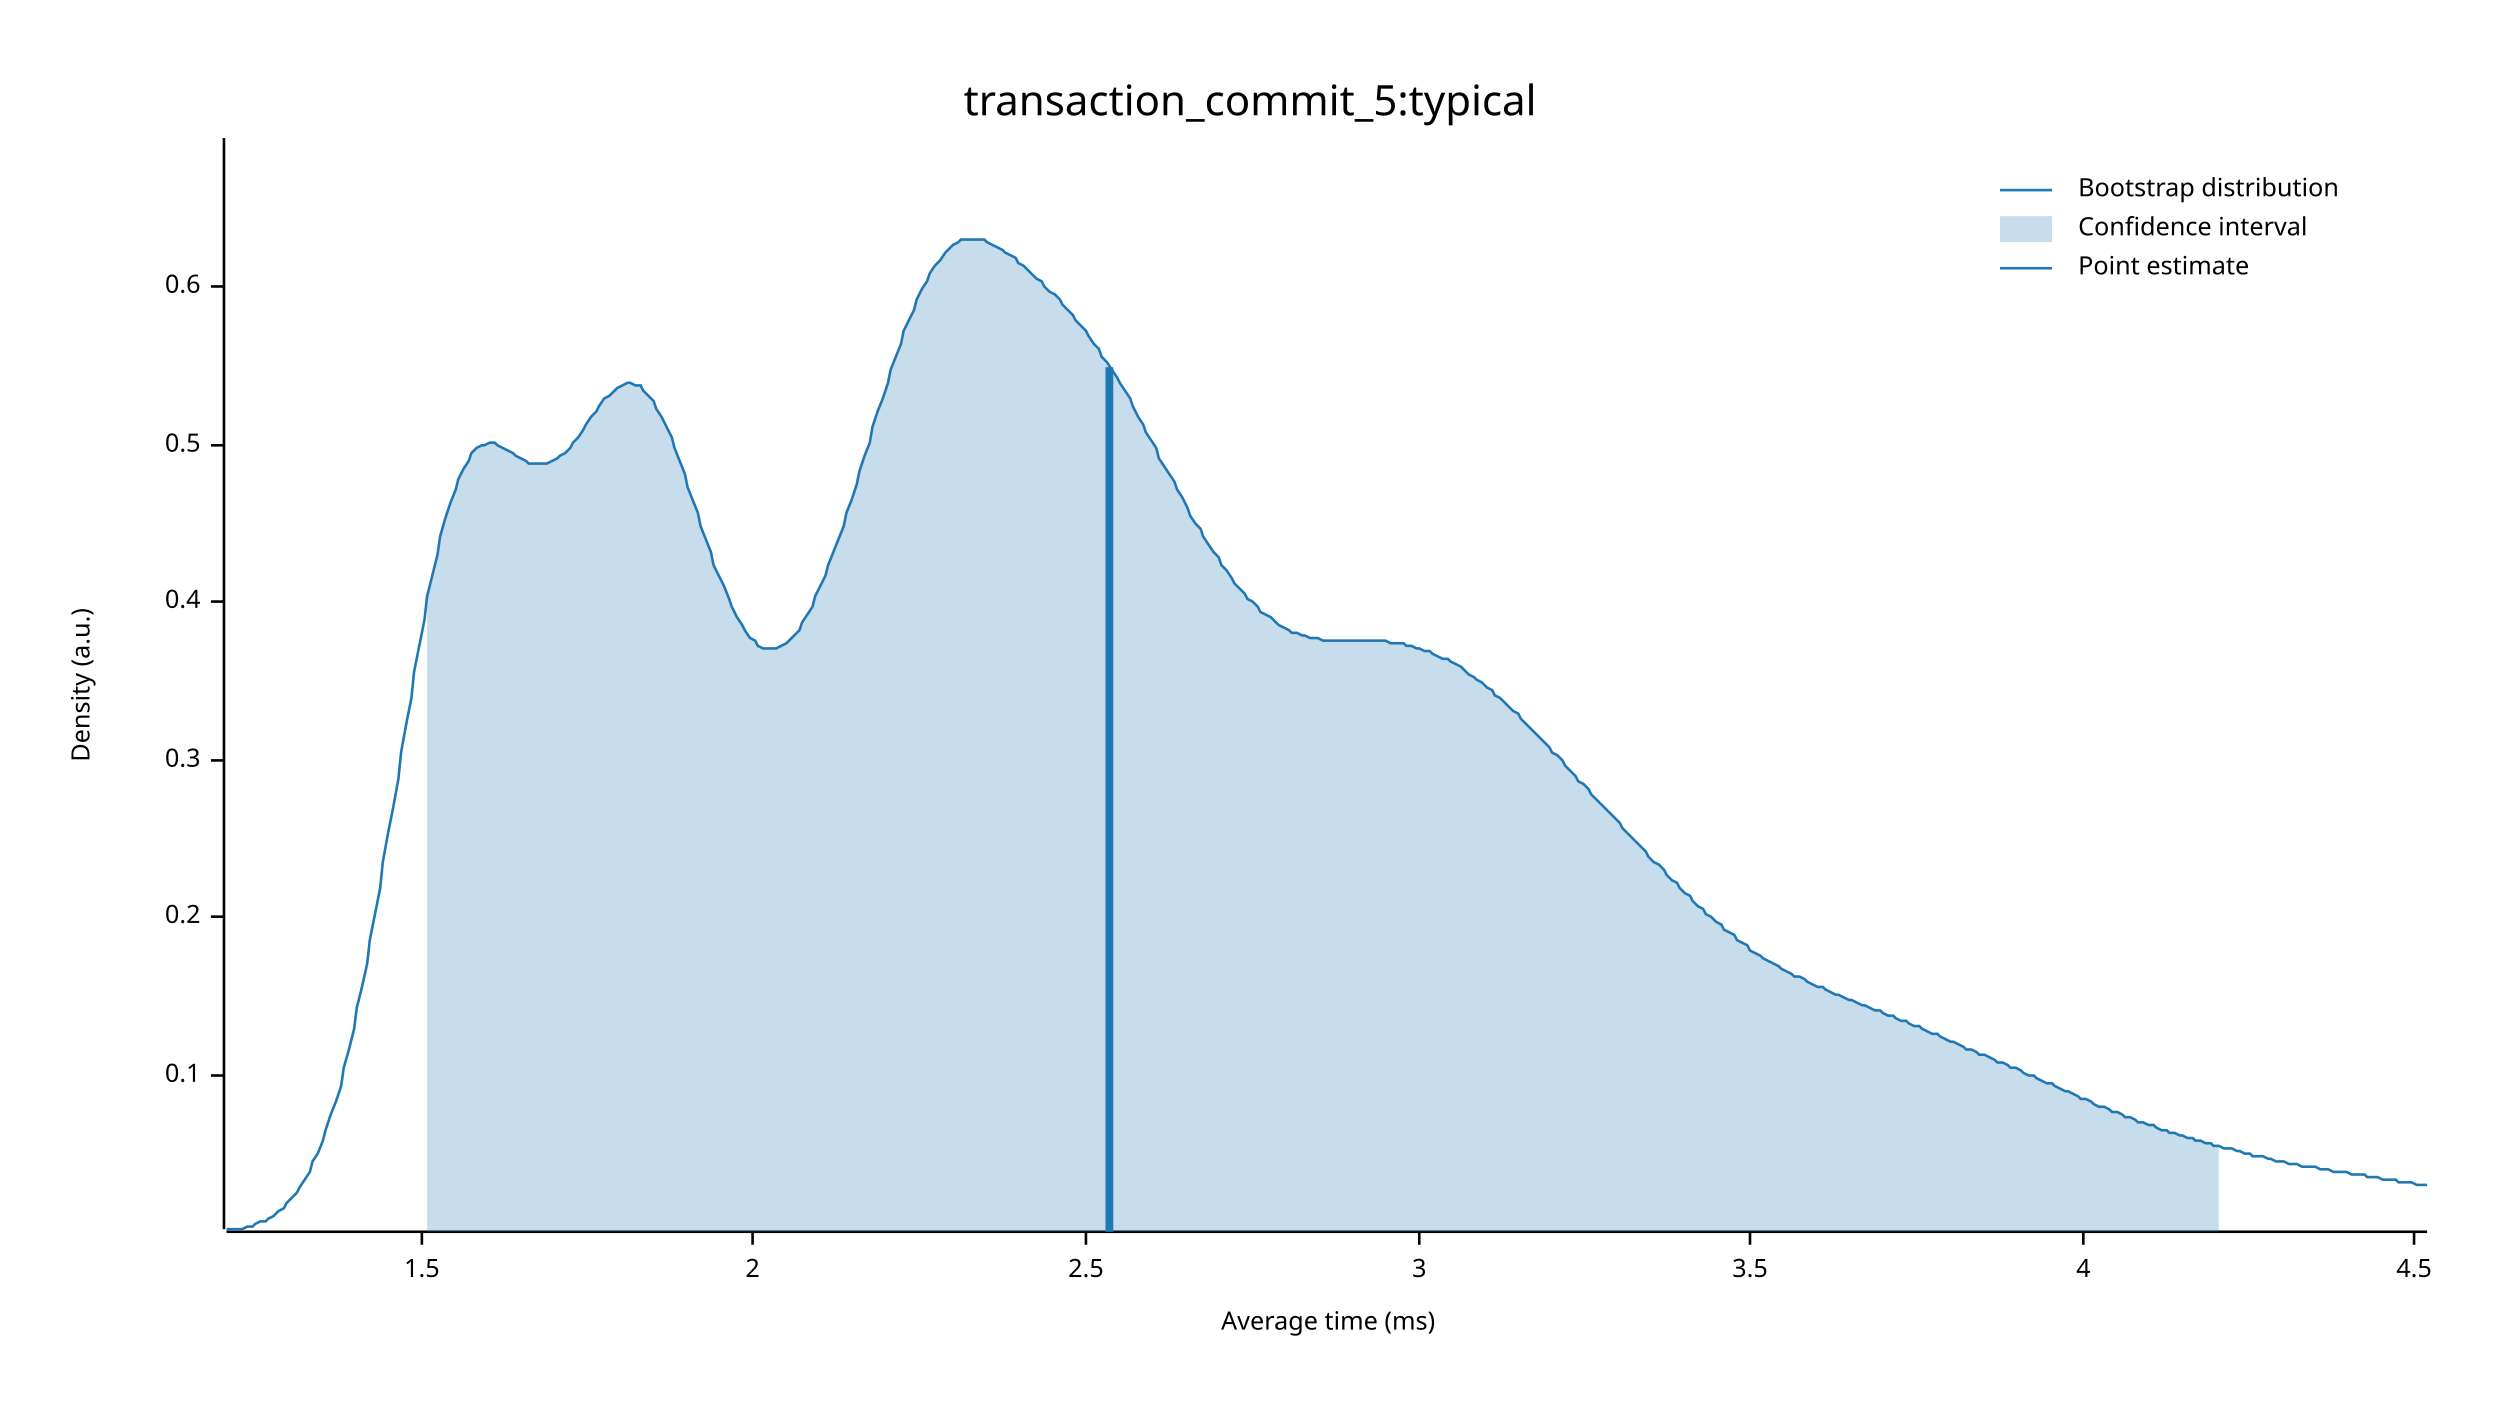
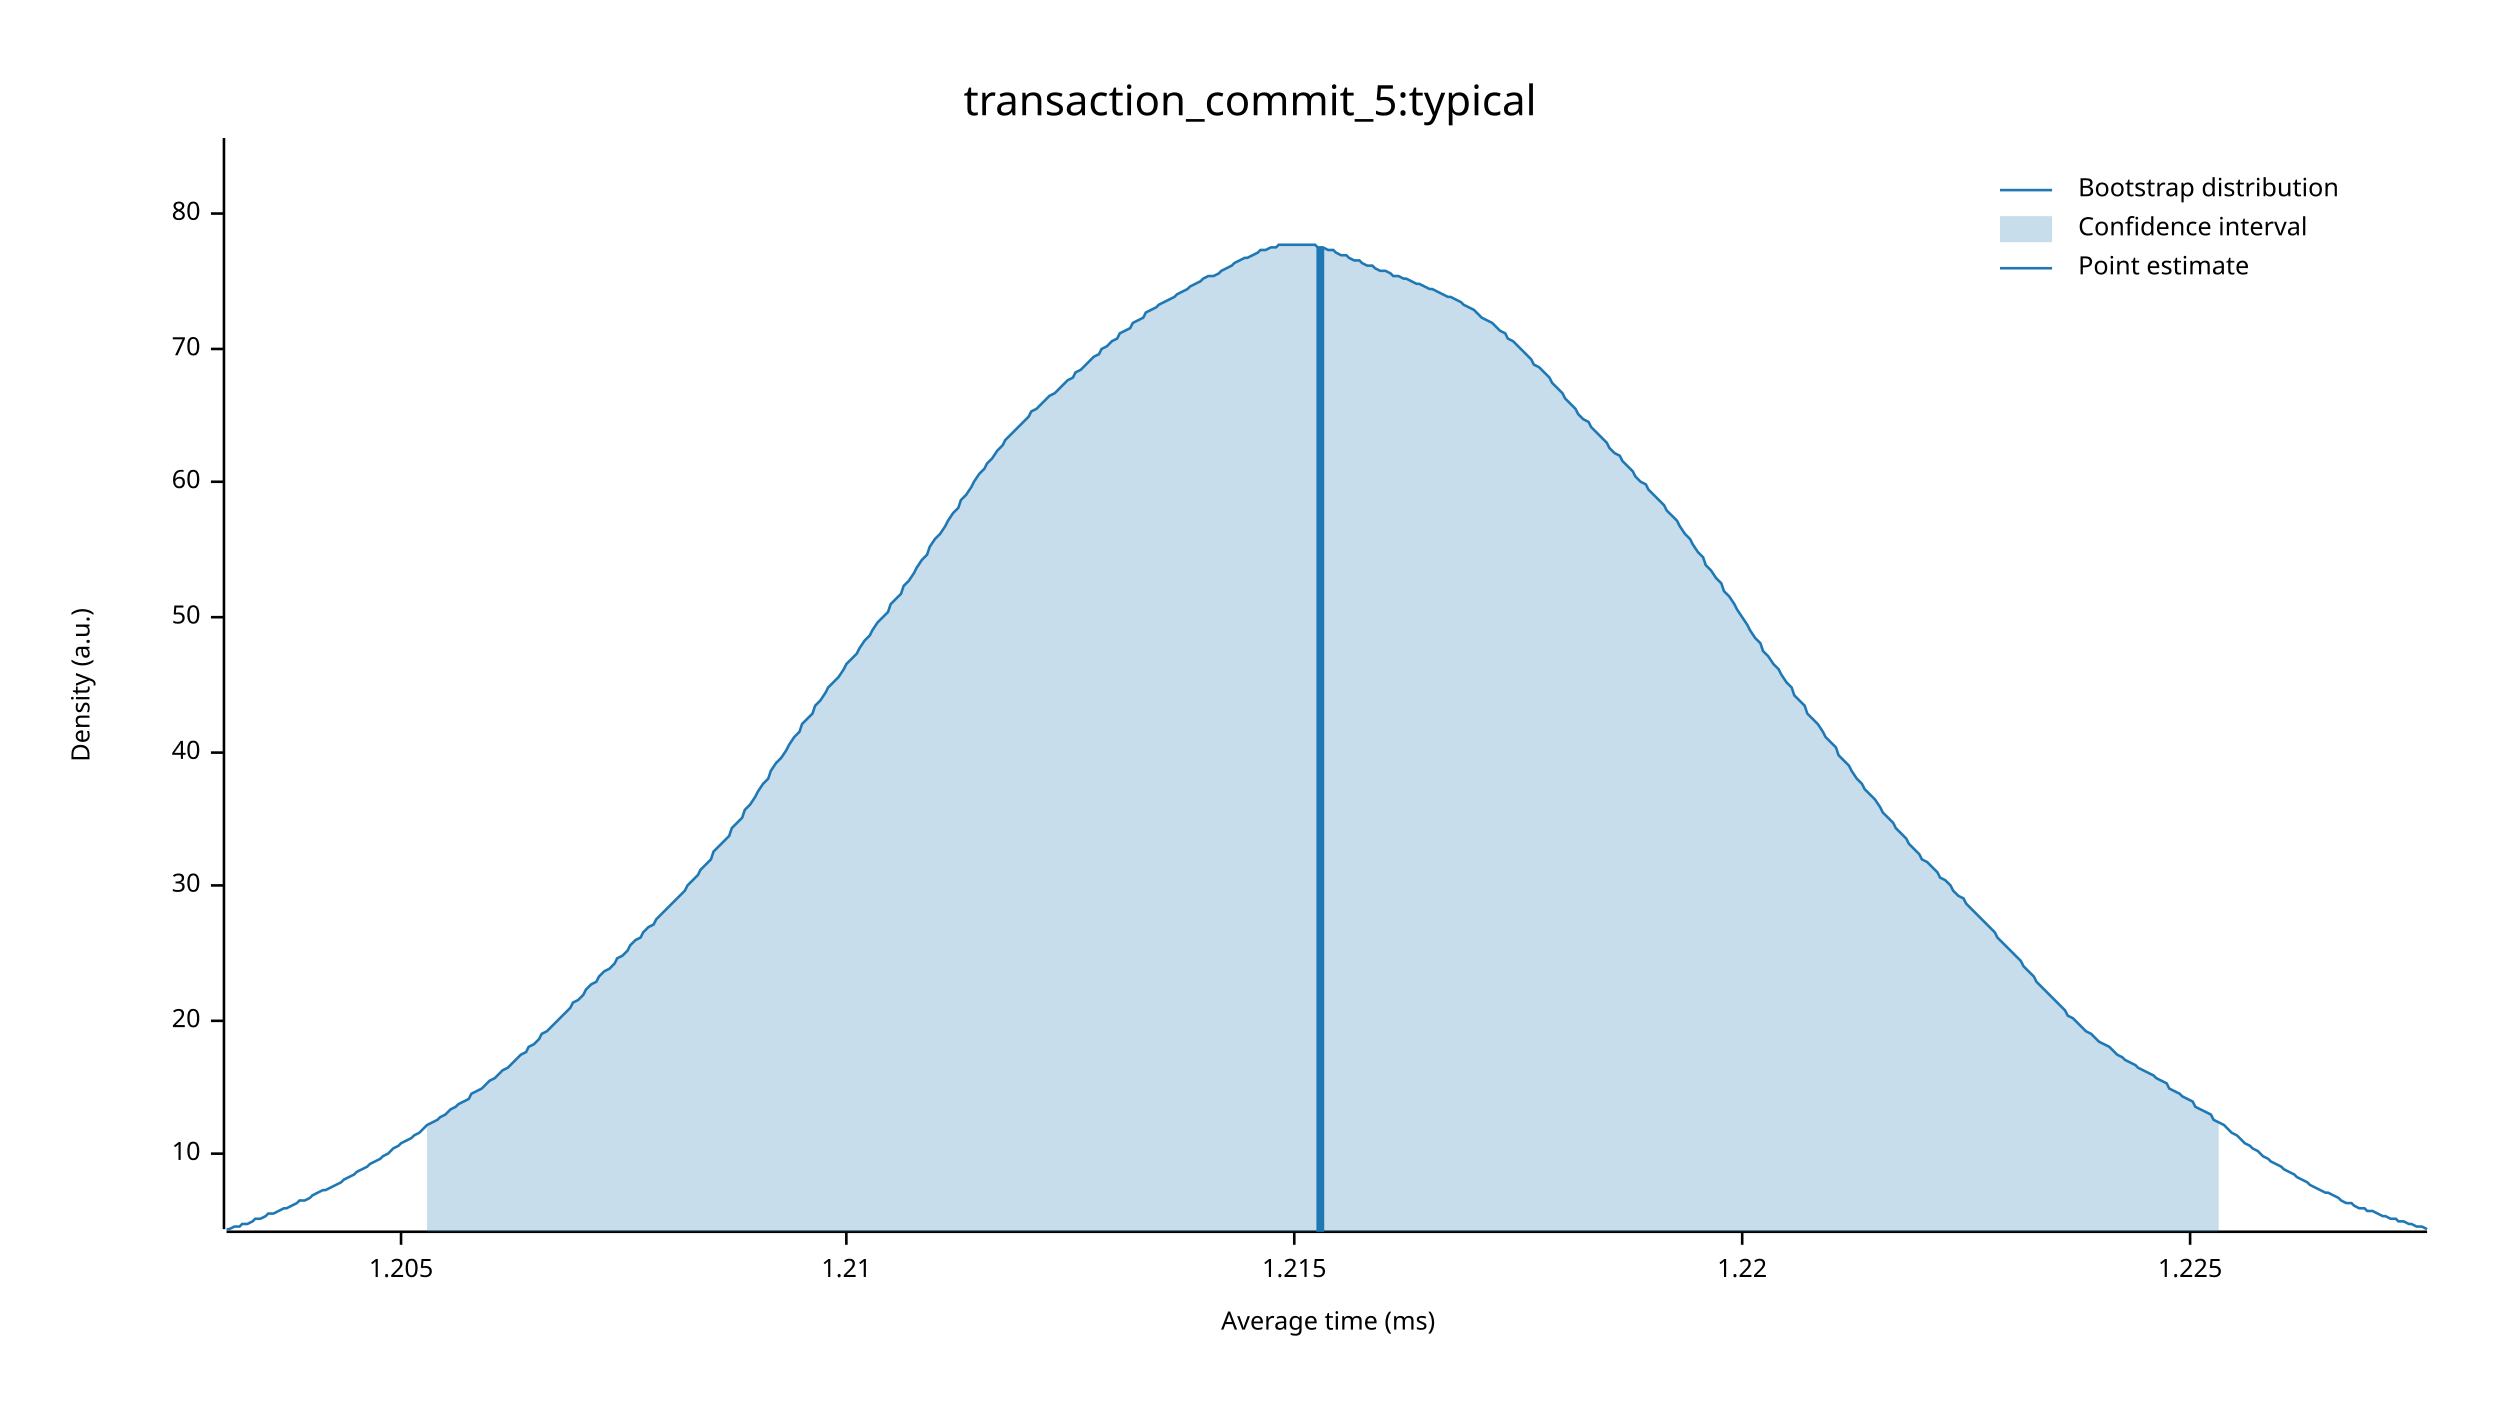
<svg xmlns="http://www.w3.org/2000/svg" width="960" height="540" viewBox="0 0 960 540">
  <text x="480" y="32" dy="0.76em" text-anchor="middle" font-family="sans-serif" font-size="16.129" opacity="1" fill="#000000">
transaction_commit_5:typical
</text>
  <text x="27" y="263" dy="0.76em" text-anchor="middle" font-family="sans-serif" font-size="9.677" opacity="1" fill="#000000" transform="rotate(270, 27, 263)">
Density (a.u.)
</text>
  <text x="510" y="513" dy="-0.5ex" text-anchor="middle" font-family="sans-serif" font-size="9.677" opacity="1" fill="#000000">
Average time (ms)
</text>
  <polyline fill="none" opacity="1" stroke="#000000" stroke-width="1" points="86,53 86,472 " />
-   <text x="77" y="413" dy="0.5ex" text-anchor="end" font-family="sans-serif" font-size="9.677" opacity="1" fill="#000000">
- 0.1
+   <text x="77" y="443" dy="0.5ex" text-anchor="end" font-family="sans-serif" font-size="9.677" opacity="1" fill="#000000">
+ 10
</text>
-   <polyline fill="none" opacity="1" stroke="#000000" stroke-width="1" points="81,413 86,413 " />
-   <text x="77" y="352" dy="0.5ex" text-anchor="end" font-family="sans-serif" font-size="9.677" opacity="1" fill="#000000">
- 0.2
+   <polyline fill="none" opacity="1" stroke="#000000" stroke-width="1" points="81,443 86,443 " />
+   <text x="77" y="392" dy="0.5ex" text-anchor="end" font-family="sans-serif" font-size="9.677" opacity="1" fill="#000000">
+ 20
</text>
-   <polyline fill="none" opacity="1" stroke="#000000" stroke-width="1" points="81,352 86,352 " />
-   <text x="77" y="292" dy="0.5ex" text-anchor="end" font-family="sans-serif" font-size="9.677" opacity="1" fill="#000000">
- 0.3
+   <polyline fill="none" opacity="1" stroke="#000000" stroke-width="1" points="81,392 86,392 " />
+   <text x="77" y="340" dy="0.5ex" text-anchor="end" font-family="sans-serif" font-size="9.677" opacity="1" fill="#000000">
+ 30
</text>
-   <polyline fill="none" opacity="1" stroke="#000000" stroke-width="1" points="81,292 86,292 " />
-   <text x="77" y="231" dy="0.5ex" text-anchor="end" font-family="sans-serif" font-size="9.677" opacity="1" fill="#000000">
- 0.4
+   <polyline fill="none" opacity="1" stroke="#000000" stroke-width="1" points="81,340 86,340 " />
+   <text x="77" y="289" dy="0.5ex" text-anchor="end" font-family="sans-serif" font-size="9.677" opacity="1" fill="#000000">
+ 40
</text>
-   <polyline fill="none" opacity="1" stroke="#000000" stroke-width="1" points="81,231 86,231 " />
-   <text x="77" y="171" dy="0.5ex" text-anchor="end" font-family="sans-serif" font-size="9.677" opacity="1" fill="#000000">
- 0.5
+   <polyline fill="none" opacity="1" stroke="#000000" stroke-width="1" points="81,289 86,289 " />
+   <text x="77" y="237" dy="0.5ex" text-anchor="end" font-family="sans-serif" font-size="9.677" opacity="1" fill="#000000">
+ 50
</text>
-   <polyline fill="none" opacity="1" stroke="#000000" stroke-width="1" points="81,171 86,171 " />
-   <text x="77" y="110" dy="0.5ex" text-anchor="end" font-family="sans-serif" font-size="9.677" opacity="1" fill="#000000">
- 0.6
+   <polyline fill="none" opacity="1" stroke="#000000" stroke-width="1" points="81,237 86,237 " />
+   <text x="77" y="185" dy="0.5ex" text-anchor="end" font-family="sans-serif" font-size="9.677" opacity="1" fill="#000000">
+ 60
</text>
-   <polyline fill="none" opacity="1" stroke="#000000" stroke-width="1" points="81,110 86,110 " />
+   <polyline fill="none" opacity="1" stroke="#000000" stroke-width="1" points="81,185 86,185 " />
+   <text x="77" y="134" dy="0.5ex" text-anchor="end" font-family="sans-serif" font-size="9.677" opacity="1" fill="#000000">
+ 70
+ </text>
+   <polyline fill="none" opacity="1" stroke="#000000" stroke-width="1" points="81,134 86,134 " />
+   <text x="77" y="82" dy="0.5ex" text-anchor="end" font-family="sans-serif" font-size="9.677" opacity="1" fill="#000000">
+ 80
+ </text>
+   <polyline fill="none" opacity="1" stroke="#000000" stroke-width="1" points="81,82 86,82 " />
  <polyline fill="none" opacity="1" stroke="#000000" stroke-width="1" points="87,473 932,473 " />
-   <text x="162" y="483" dy="0.76em" text-anchor="middle" font-family="sans-serif" font-size="9.677" opacity="1" fill="#000000">
- 1.5
+   <text x="154" y="483" dy="0.76em" text-anchor="middle" font-family="sans-serif" font-size="9.677" opacity="1" fill="#000000">
+ 1.205
</text>
-   <polyline fill="none" opacity="1" stroke="#000000" stroke-width="1" points="162,473 162,478 " />
-   <text x="289" y="483" dy="0.76em" text-anchor="middle" font-family="sans-serif" font-size="9.677" opacity="1" fill="#000000">
- 2
+   <polyline fill="none" opacity="1" stroke="#000000" stroke-width="1" points="154,473 154,478 " />
+   <text x="325" y="483" dy="0.76em" text-anchor="middle" font-family="sans-serif" font-size="9.677" opacity="1" fill="#000000">
+ 1.21
</text>
-   <polyline fill="none" opacity="1" stroke="#000000" stroke-width="1" points="289,473 289,478 " />
-   <text x="417" y="483" dy="0.76em" text-anchor="middle" font-family="sans-serif" font-size="9.677" opacity="1" fill="#000000">
- 2.5
+   <polyline fill="none" opacity="1" stroke="#000000" stroke-width="1" points="325,473 325,478 " />
+   <text x="497" y="483" dy="0.76em" text-anchor="middle" font-family="sans-serif" font-size="9.677" opacity="1" fill="#000000">
+ 1.215
</text>
-   <polyline fill="none" opacity="1" stroke="#000000" stroke-width="1" points="417,473 417,478 " />
-   <text x="545" y="483" dy="0.76em" text-anchor="middle" font-family="sans-serif" font-size="9.677" opacity="1" fill="#000000">
- 3
+   <polyline fill="none" opacity="1" stroke="#000000" stroke-width="1" points="497,473 497,478 " />
+   <text x="669" y="483" dy="0.76em" text-anchor="middle" font-family="sans-serif" font-size="9.677" opacity="1" fill="#000000">
+ 1.22
</text>
-   <polyline fill="none" opacity="1" stroke="#000000" stroke-width="1" points="545,473 545,478 " />
-   <text x="672" y="483" dy="0.76em" text-anchor="middle" font-family="sans-serif" font-size="9.677" opacity="1" fill="#000000">
- 3.5
+   <polyline fill="none" opacity="1" stroke="#000000" stroke-width="1" points="669,473 669,478 " />
+   <text x="841" y="483" dy="0.76em" text-anchor="middle" font-family="sans-serif" font-size="9.677" opacity="1" fill="#000000">
+ 1.225
</text>
-   <polyline fill="none" opacity="1" stroke="#000000" stroke-width="1" points="672,473 672,478 " />
-   <text x="800" y="483" dy="0.76em" text-anchor="middle" font-family="sans-serif" font-size="9.677" opacity="1" fill="#000000">
- 4
- </text>
-   <polyline fill="none" opacity="1" stroke="#000000" stroke-width="1" points="800,473 800,478 " />
-   <text x="927" y="483" dy="0.76em" text-anchor="middle" font-family="sans-serif" font-size="9.677" opacity="1" fill="#000000">
- 4.5
- </text>
-   <polyline fill="none" opacity="1" stroke="#000000" stroke-width="1" points="927,473 927,478 " />
-   <polyline fill="none" opacity="1" stroke="#1F78B4" stroke-width="1" points="87,472 88,472 90,472 92,472 93,472 95,471 97,471 98,470 100,469 102,469 103,468 105,467 107,465 109,464 110,462 112,460 114,458 115,456 117,453 119,450 120,446 122,443 124,438 125,434 127,428 129,423 131,417 132,410 134,403 136,395 137,387 139,379 141,370 142,361 144,351 146,341 147,331 149,320 151,310 153,299 154,289 156,278 158,268 159,258 161,248 163,238 164,229 166,221 168,213 169,206 171,199 173,193 175,188 176,184 178,180 180,177 181,174 183,172 185,171 186,171 188,170 190,170 191,171 193,172 195,173 197,174 198,175 200,176 202,177 203,178 205,178 207,178 208,178 210,178 212,177 214,176 215,175 217,174 219,172 220,170 222,168 224,165 225,163 227,160 229,158 230,156 232,153 234,152 236,150 237,149 239,148 241,147 242,147 244,148 246,148 247,150 249,152 251,154 252,157 254,160 256,164 258,168 259,172 261,177 263,182 264,187 266,192 268,197 269,202 271,207 273,212 274,217 276,221 278,225 280,230 281,233 283,237 285,240 286,242 288,245 290,246 291,248 293,249 295,249 296,249 298,249 300,248 302,247 303,246 305,244 307,242 308,239 310,236 312,233 313,229 315,225 317,221 318,217 320,212 322,207 324,202 325,197 327,192 329,186 330,181 332,175 334,170 335,164 337,158 339,153 341,147 342,142 344,137 346,132 347,127 349,123 351,119 352,115 354,111 356,108 357,105 359,102 361,100 363,97 364,96 366,94 368,93 369,92 371,92 373,92 374,92 376,92 378,92 379,93 381,94 383,95 385,96 386,97 388,98 390,99 391,101 393,102 395,104 396,105 398,107 400,108 401,110 403,112 405,113 407,115 408,117 410,119 412,121 413,123 415,125 417,127 418,129 420,132 422,134 423,137 425,139 427,142 429,145 430,147 432,150 434,153 435,156 437,160 439,163 440,166 442,169 444,172 445,176 447,179 449,182 451,185 452,188 454,191 456,195 457,198 459,201 461,203 462,206 464,209 466,212 468,214 469,217 471,219 473,222 474,224 476,226 478,228 479,230 481,231 483,233 484,235 486,236 488,237 490,239 491,240 493,241 495,242 496,243 498,243 500,244 501,244 503,245 505,245 506,245 508,246 510,246 512,246 513,246 515,246 517,246 518,246 520,246 522,246 523,246 525,246 527,246 528,246 530,246 532,246 534,247 535,247 537,247 539,247 540,248 542,248 544,249 545,249 547,250 549,250 550,251 552,252 554,253 556,253 557,254 559,255 561,256 562,257 564,259 566,260 567,261 569,262 571,264 573,265 574,267 576,268 578,270 579,271 581,273 583,274 584,276 586,278 588,280 589,281 591,283 593,285 595,287 596,289 598,290 600,292 601,294 603,296 605,298 606,300 608,301 610,303 611,305 613,307 615,309 617,311 618,312 620,314 622,316 623,318 625,320 627,322 628,323 630,325 632,327 633,329 635,331 637,332 639,334 640,336 642,338 644,339 645,341 647,343 649,344 650,346 652,348 654,349 655,351 657,352 659,354 661,355 662,357 664,358 666,359 667,361 669,362 671,363 672,365 674,366 676,367 677,368 679,369 681,370 683,371 684,372 686,373 688,374 689,375 691,375 693,376 694,377 696,378 698,379 700,379 701,380 703,381 705,382 706,382 708,383 710,384 711,384 713,385 715,386 716,386 718,387 720,388 722,388 723,389 725,390 727,390 728,391 730,392 732,392 733,393 735,394 737,394 738,395 740,396 742,397 744,397 745,398 747,399 749,400 750,400 752,401 754,402 755,403 757,403 759,404 760,405 762,405 764,406 766,407 767,408 769,408 771,409 772,410 774,410 776,411 777,412 779,413 781,413 782,414 784,415 786,416 788,416 789,417 791,418 793,419 794,419 796,420 798,421 799,422 801,422 803,423 804,424 806,425 808,425 810,426 811,427 813,427 815,428 816,429 818,429 820,430 821,431 823,431 825,432 827,432 828,433 830,434 832,434 833,435 835,435 837,436 838,436 840,437 842,437 843,438 845,438 847,439 849,439 850,440 852,440 854,441 855,441 857,441 859,442 860,442 862,443 864,443 865,444 867,444 869,444 871,445 872,445 874,446 876,446 877,446 879,447 881,447 882,447 884,448 886,448 887,448 889,448 891,449 893,449 894,449 896,450 898,450 899,450 901,450 903,451 904,451 906,451 908,451 909,452 911,452 913,452 915,453 916,453 918,453 920,453 921,454 923,454 925,454 926,454 928,455 930,455 932,455 " />
-   <polygon opacity="0.25" fill="#1F78B4" points="164,229 166,221 168,213 169,206 171,199 173,193 175,188 176,184 178,180 180,177 181,174 183,172 185,171 186,171 188,170 190,170 191,171 193,172 195,173 197,174 198,175 200,176 202,177 203,178 205,178 207,178 208,178 210,178 212,177 214,176 215,175 217,174 219,172 220,170 222,168 224,165 225,163 227,160 229,158 230,156 232,153 234,152 236,150 237,149 239,148 241,147 242,147 244,148 246,148 247,150 249,152 251,154 252,157 254,160 256,164 258,168 259,172 261,177 263,182 264,187 266,192 268,197 269,202 271,207 273,212 274,217 276,221 278,225 280,230 281,233 283,237 285,240 286,242 288,245 290,246 291,248 293,249 295,249 296,249 298,249 300,248 302,247 303,246 305,244 307,242 308,239 310,236 312,233 313,229 315,225 317,221 318,217 320,212 322,207 324,202 325,197 327,192 329,186 330,181 332,175 334,170 335,164 337,158 339,153 341,147 342,142 344,137 346,132 347,127 349,123 351,119 352,115 354,111 356,108 357,105 359,102 361,100 363,97 364,96 366,94 368,93 369,92 371,92 373,92 374,92 376,92 378,92 379,93 381,94 383,95 385,96 386,97 388,98 390,99 391,101 393,102 395,104 396,105 398,107 400,108 401,110 403,112 405,113 407,115 408,117 410,119 412,121 413,123 415,125 417,127 418,129 420,132 422,134 423,137 425,139 427,142 429,145 430,147 432,150 434,153 435,156 437,160 439,163 440,166 442,169 444,172 445,176 447,179 449,182 451,185 452,188 454,191 456,195 457,198 459,201 461,203 462,206 464,209 466,212 468,214 469,217 471,219 473,222 474,224 476,226 478,228 479,230 481,231 483,233 484,235 486,236 488,237 490,239 491,240 493,241 495,242 496,243 498,243 500,244 501,244 503,245 505,245 506,245 508,246 510,246 512,246 513,246 515,246 517,246 518,246 520,246 522,246 523,246 525,246 527,246 528,246 530,246 532,246 534,247 535,247 537,247 539,247 540,248 542,248 544,249 545,249 547,250 549,250 550,251 552,252 554,253 556,253 557,254 559,255 561,256 562,257 564,259 566,260 567,261 569,262 571,264 573,265 574,267 576,268 578,270 579,271 581,273 583,274 584,276 586,278 588,280 589,281 591,283 593,285 595,287 596,289 598,290 600,292 601,294 603,296 605,298 606,300 608,301 610,303 611,305 613,307 615,309 617,311 618,312 620,314 622,316 623,318 625,320 627,322 628,323 630,325 632,327 633,329 635,331 637,332 639,334 640,336 642,338 644,339 645,341 647,343 649,344 650,346 652,348 654,349 655,351 657,352 659,354 661,355 662,357 664,358 666,359 667,361 669,362 671,363 672,365 674,366 676,367 677,368 679,369 681,370 683,371 684,372 686,373 688,374 689,375 691,375 693,376 694,377 696,378 698,379 700,379 701,380 703,381 705,382 706,382 708,383 710,384 711,384 713,385 715,386 716,386 718,387 720,388 722,388 723,389 725,390 727,390 728,391 730,392 732,392 733,393 735,394 737,394 738,395 740,396 742,397 744,397 745,398 747,399 749,400 750,400 752,401 754,402 755,403 757,403 759,404 760,405 762,405 764,406 766,407 767,408 769,408 771,409 772,410 774,410 776,411 777,412 779,413 781,413 782,414 784,415 786,416 788,416 789,417 791,418 793,419 794,419 796,420 798,421 799,422 801,422 803,423 804,424 806,425 808,425 810,426 811,427 813,427 815,428 816,429 818,429 820,430 821,431 823,431 825,432 827,432 828,433 830,434 832,434 833,435 835,435 837,436 838,436 840,437 842,437 843,438 845,438 847,439 849,439 850,440 852,440 852,473 164,473 " />
-   <polyline fill="none" opacity="1" stroke="#1F78B4" stroke-width="3" points="426,473 426,141 " />
+   <polyline fill="none" opacity="1" stroke="#000000" stroke-width="1" points="841,473 841,478 " />
+   <polyline fill="none" opacity="1" stroke="#1F78B4" stroke-width="1" points="87,472 88,472 90,471 92,471 93,470 95,470 97,469 98,468 100,468 102,467 103,466 105,466 107,465 109,464 110,464 112,463 114,462 115,461 117,461 119,460 120,459 122,458 124,457 125,457 127,456 129,455 131,454 132,453 134,452 136,451 137,450 139,449 141,448 142,447 144,446 146,445 147,444 149,443 151,441 153,440 154,439 156,438 158,437 159,436 161,435 163,433 164,432 166,431 168,430 169,429 171,428 173,426 175,425 176,424 178,423 180,422 181,420 183,419 185,418 186,417 188,415 190,414 191,413 193,411 195,410 197,408 198,407 200,405 202,404 203,402 205,401 207,399 208,397 210,396 212,394 214,392 215,391 217,389 219,387 220,385 222,384 224,382 225,380 227,378 229,377 230,375 232,373 234,372 236,370 237,368 239,367 241,365 242,363 244,361 246,360 247,358 249,356 251,355 252,353 254,351 256,349 258,347 259,346 261,344 263,342 264,340 266,338 268,336 269,334 271,332 273,330 274,327 276,325 278,323 280,321 281,318 283,316 285,314 286,311 288,309 290,306 291,304 293,301 295,299 296,296 298,293 300,291 302,288 303,286 305,283 307,281 308,278 310,276 312,274 313,271 315,269 317,266 318,264 320,262 322,260 324,257 325,255 327,253 329,251 330,249 332,246 334,244 335,242 337,239 339,237 341,235 342,232 344,230 346,228 347,225 349,223 351,220 352,218 354,215 356,213 357,210 359,207 361,205 363,202 364,200 366,197 368,195 369,192 371,190 373,187 374,185 376,182 378,180 379,178 381,176 383,173 385,171 386,169 388,167 390,165 391,164 393,162 395,160 396,158 398,157 400,155 401,154 403,152 405,151 407,149 408,148 410,146 412,145 413,143 415,142 417,140 418,139 420,137 422,136 423,134 425,133 427,131 429,130 430,128 432,127 434,126 435,124 437,123 439,122 440,120 442,119 444,118 445,117 447,116 449,115 451,114 452,113 454,112 456,111 457,110 459,109 461,108 462,107 464,106 466,106 468,105 469,104 471,103 473,102 474,101 476,100 478,99 479,99 481,98 483,97 484,96 486,96 488,95 490,95 491,94 493,94 495,94 496,94 498,94 500,94 501,94 503,94 505,94 506,95 508,95 510,96 512,96 513,97 515,98 517,98 518,99 520,100 522,100 523,101 525,102 527,102 528,103 530,104 532,104 534,105 535,106 537,106 539,107 540,107 542,108 544,109 545,109 547,110 549,111 550,111 552,112 554,113 556,114 557,114 559,115 561,116 562,117 564,118 566,119 567,120 569,122 571,123 573,124 574,125 576,127 578,128 579,130 581,131 583,133 584,134 586,136 588,138 589,140 591,141 593,143 595,145 596,147 598,149 600,151 601,153 603,155 605,157 606,159 608,161 610,162 611,164 613,166 615,168 617,170 618,172 620,174 622,175 623,177 625,179 627,181 628,183 630,185 632,186 633,188 635,190 637,192 639,194 640,196 642,198 644,200 645,202 647,205 649,207 650,209 652,212 654,214 655,217 657,219 659,222 661,224 662,227 664,229 666,232 667,234 669,237 671,240 672,242 674,245 676,247 677,250 679,252 681,255 683,257 684,259 686,262 688,264 689,267 691,269 693,271 694,274 696,276 698,278 700,281 701,283 703,285 705,287 706,290 708,292 710,294 711,296 713,299 715,301 716,303 718,305 720,307 722,310 723,312 725,314 727,316 728,318 730,320 732,322 733,324 735,326 737,328 738,330 740,331 742,333 744,335 745,337 747,338 749,340 750,342 752,344 754,345 755,347 757,349 759,351 760,352 762,354 764,356 766,358 767,360 769,362 771,364 772,365 774,367 776,369 777,371 779,373 781,375 782,377 784,379 786,381 788,383 789,384 791,386 793,388 794,390 796,391 798,393 799,394 801,396 803,397 804,398 806,400 808,401 810,402 811,403 813,405 815,406 816,407 818,408 820,409 821,410 823,411 825,412 827,413 828,414 830,415 832,416 833,418 835,419 837,420 838,421 840,422 842,423 843,425 845,426 847,427 849,428 850,430 852,431 854,432 855,433 857,435 859,436 860,437 862,439 864,440 865,441 867,442 869,444 871,445 872,446 874,447 876,448 877,449 879,450 881,451 882,452 884,453 886,454 887,455 889,456 891,457 893,458 894,458 896,459 898,460 899,461 901,462 903,462 904,463 906,464 908,464 909,465 911,465 913,466 915,467 916,467 918,468 920,468 921,469 923,469 925,470 926,470 928,471 930,471 932,472 " />
+   <polygon opacity="0.25" fill="#1F78B4" points="164,432 166,431 168,430 169,429 171,428 173,426 175,425 176,424 178,423 180,422 181,420 183,419 185,418 186,417 188,415 190,414 191,413 193,411 195,410 197,408 198,407 200,405 202,404 203,402 205,401 207,399 208,397 210,396 212,394 214,392 215,391 217,389 219,387 220,385 222,384 224,382 225,380 227,378 229,377 230,375 232,373 234,372 236,370 237,368 239,367 241,365 242,363 244,361 246,360 247,358 249,356 251,355 252,353 254,351 256,349 258,347 259,346 261,344 263,342 264,340 266,338 268,336 269,334 271,332 273,330 274,327 276,325 278,323 280,321 281,318 283,316 285,314 286,311 288,309 290,306 291,304 293,301 295,299 296,296 298,293 300,291 302,288 303,286 305,283 307,281 308,278 310,276 312,274 313,271 315,269 317,266 318,264 320,262 322,260 324,257 325,255 327,253 329,251 330,249 332,246 334,244 335,242 337,239 339,237 341,235 342,232 344,230 346,228 347,225 349,223 351,220 352,218 354,215 356,213 357,210 359,207 361,205 363,202 364,200 366,197 368,195 369,192 371,190 373,187 374,185 376,182 378,180 379,178 381,176 383,173 385,171 386,169 388,167 390,165 391,164 393,162 395,160 396,158 398,157 400,155 401,154 403,152 405,151 407,149 408,148 410,146 412,145 413,143 415,142 417,140 418,139 420,137 422,136 423,134 425,133 427,131 429,130 430,128 432,127 434,126 435,124 437,123 439,122 440,120 442,119 444,118 445,117 447,116 449,115 451,114 452,113 454,112 456,111 457,110 459,109 461,108 462,107 464,106 466,106 468,105 469,104 471,103 473,102 474,101 476,100 478,99 479,99 481,98 483,97 484,96 486,96 488,95 490,95 491,94 493,94 495,94 496,94 498,94 500,94 501,94 503,94 505,94 506,95 508,95 510,96 512,96 513,97 515,98 517,98 518,99 520,100 522,100 523,101 525,102 527,102 528,103 530,104 532,104 534,105 535,106 537,106 539,107 540,107 542,108 544,109 545,109 547,110 549,111 550,111 552,112 554,113 556,114 557,114 559,115 561,116 562,117 564,118 566,119 567,120 569,122 571,123 573,124 574,125 576,127 578,128 579,130 581,131 583,133 584,134 586,136 588,138 589,140 591,141 593,143 595,145 596,147 598,149 600,151 601,153 603,155 605,157 606,159 608,161 610,162 611,164 613,166 615,168 617,170 618,172 620,174 622,175 623,177 625,179 627,181 628,183 630,185 632,186 633,188 635,190 637,192 639,194 640,196 642,198 644,200 645,202 647,205 649,207 650,209 652,212 654,214 655,217 657,219 659,222 661,224 662,227 664,229 666,232 667,234 669,237 671,240 672,242 674,245 676,247 677,250 679,252 681,255 683,257 684,259 686,262 688,264 689,267 691,269 693,271 694,274 696,276 698,278 700,281 701,283 703,285 705,287 706,290 708,292 710,294 711,296 713,299 715,301 716,303 718,305 720,307 722,310 723,312 725,314 727,316 728,318 730,320 732,322 733,324 735,326 737,328 738,330 740,331 742,333 744,335 745,337 747,338 749,340 750,342 752,344 754,345 755,347 757,349 759,351 760,352 762,354 764,356 766,358 767,360 769,362 771,364 772,365 774,367 776,369 777,371 779,373 781,375 782,377 784,379 786,381 788,383 789,384 791,386 793,388 794,390 796,391 798,393 799,394 801,396 803,397 804,398 806,400 808,401 810,402 811,403 813,405 815,406 816,407 818,408 820,409 821,410 823,411 825,412 827,413 828,414 830,415 832,416 833,418 835,419 837,420 838,421 840,422 842,423 843,425 845,426 847,427 849,428 850,430 852,431 852,473 164,473 " />
+   <polyline fill="none" opacity="1" stroke="#1F78B4" stroke-width="3" points="507,473 507,95 " />
  <text x="798" y="68" dy="0.76em" text-anchor="start" font-family="sans-serif" font-size="9.677" opacity="1" fill="#000000">
Bootstrap distribution
</text>
  <text x="798" y="83" dy="0.76em" text-anchor="start" font-family="sans-serif" font-size="9.677" opacity="1" fill="#000000">
Confidence interval
</text>
  <text x="798" y="98" dy="0.76em" text-anchor="start" font-family="sans-serif" font-size="9.677" opacity="1" fill="#000000">
Point estimate
</text>
  <polyline fill="none" opacity="1" stroke="#1F78B4" stroke-width="1" points="768,73 788,73 " />
  <rect x="768" y="83" width="20" height="10" opacity="0.25" fill="#1F78B4" stroke="none" />
  <polyline fill="none" opacity="1" stroke="#1F78B4" stroke-width="1" points="768,103 788,103 " />
</svg>
